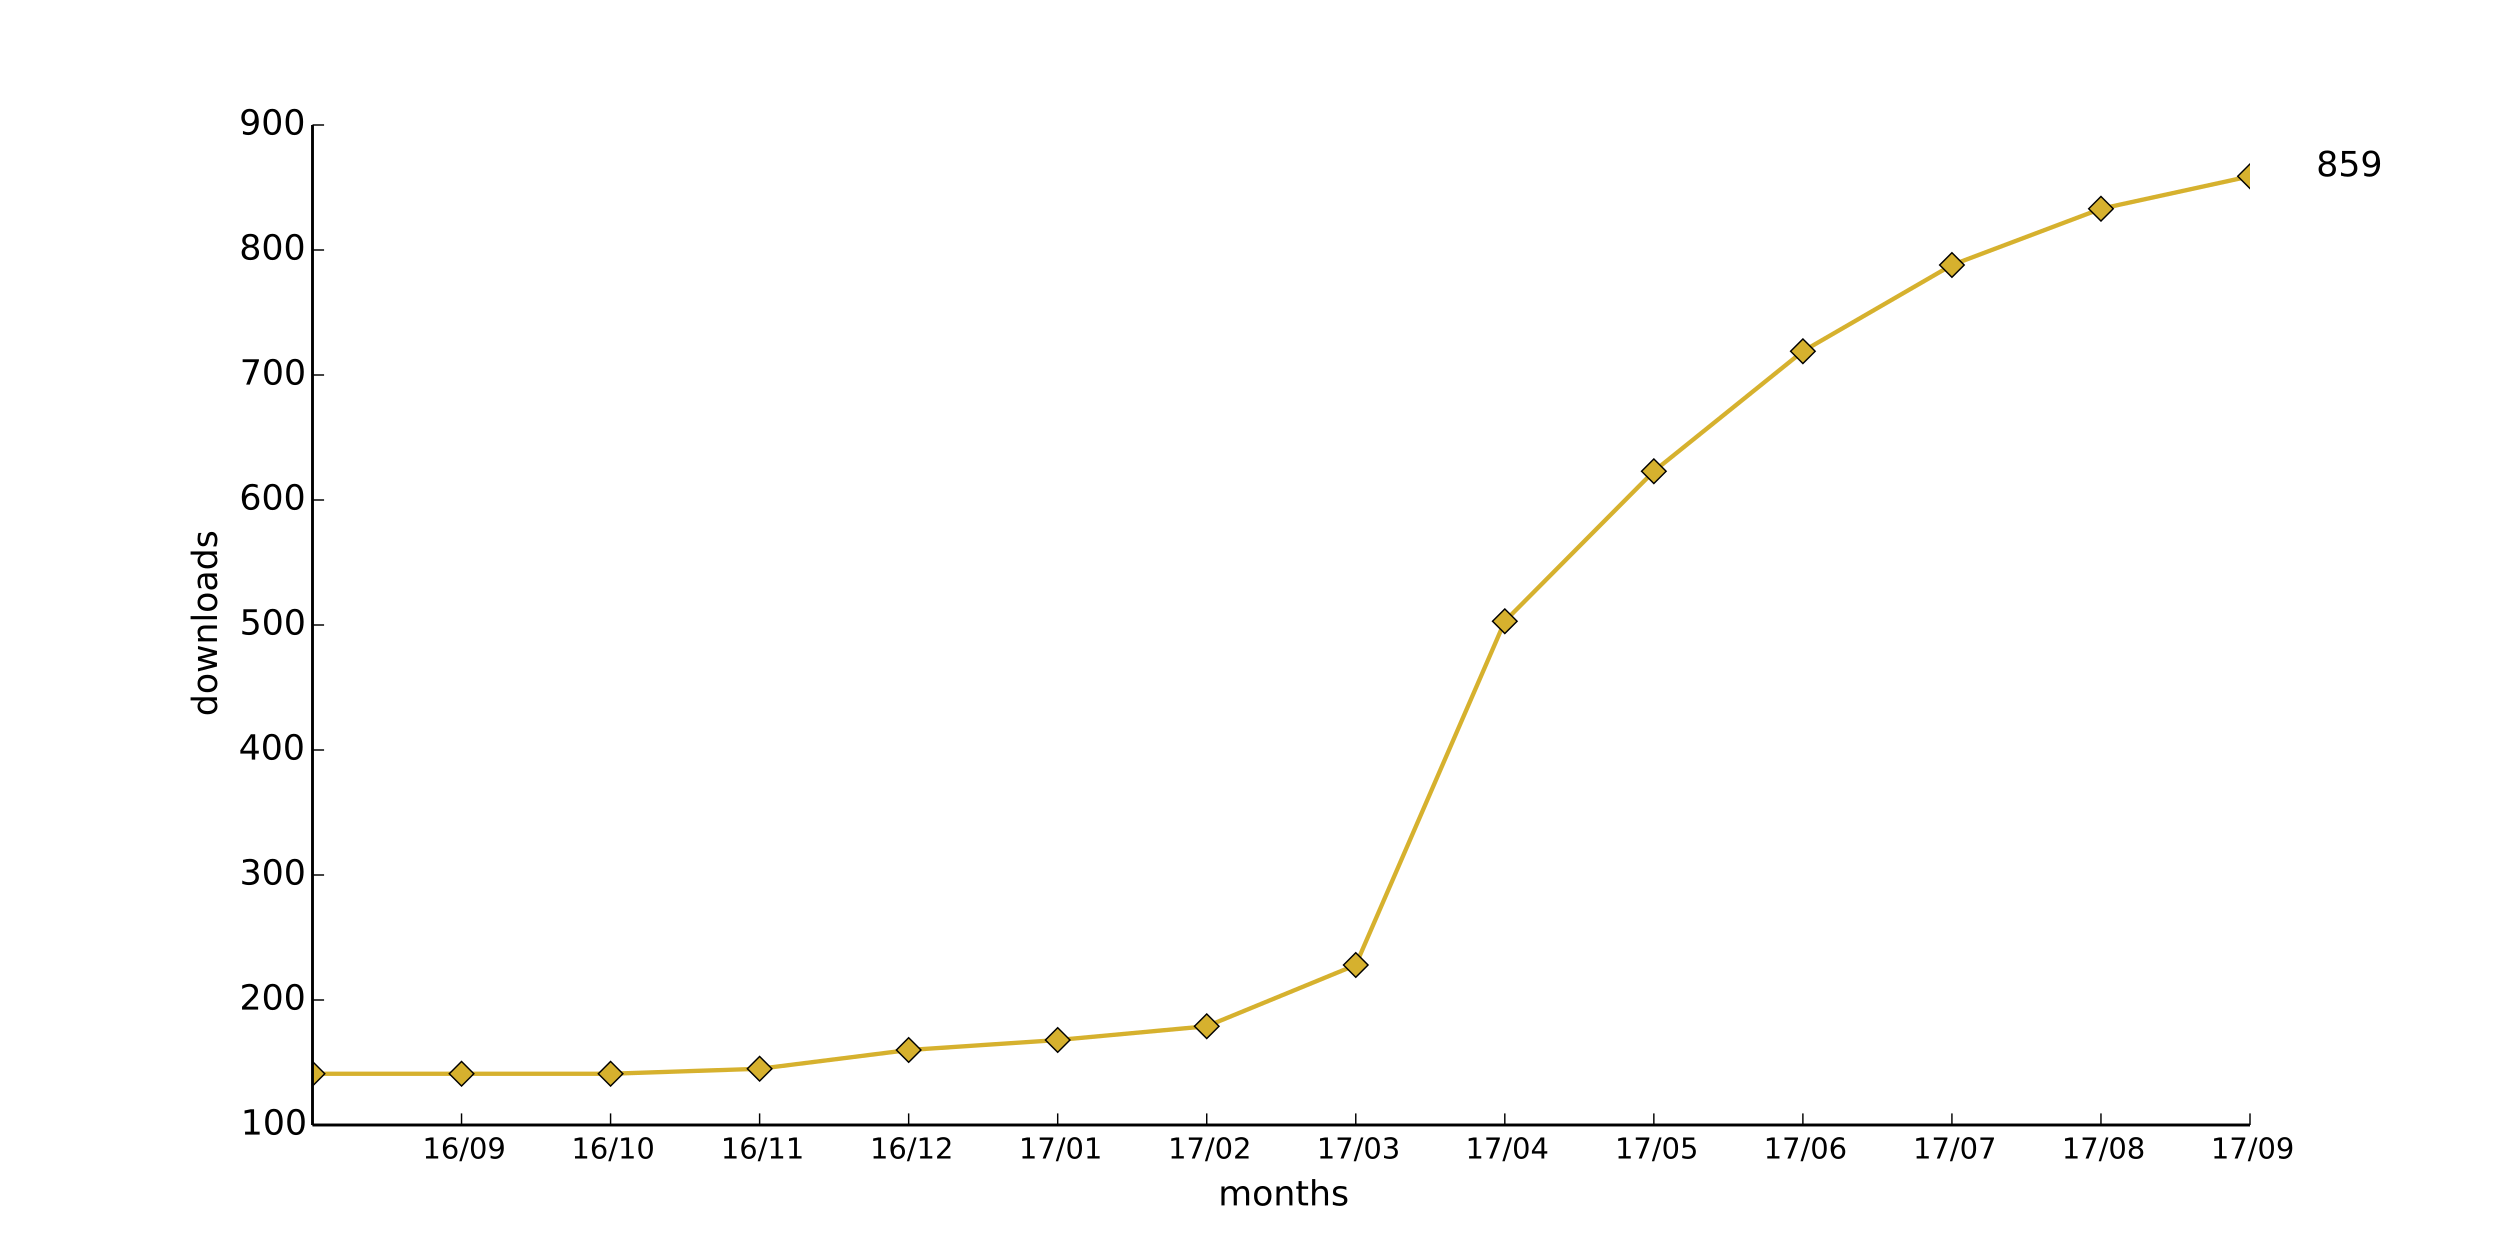
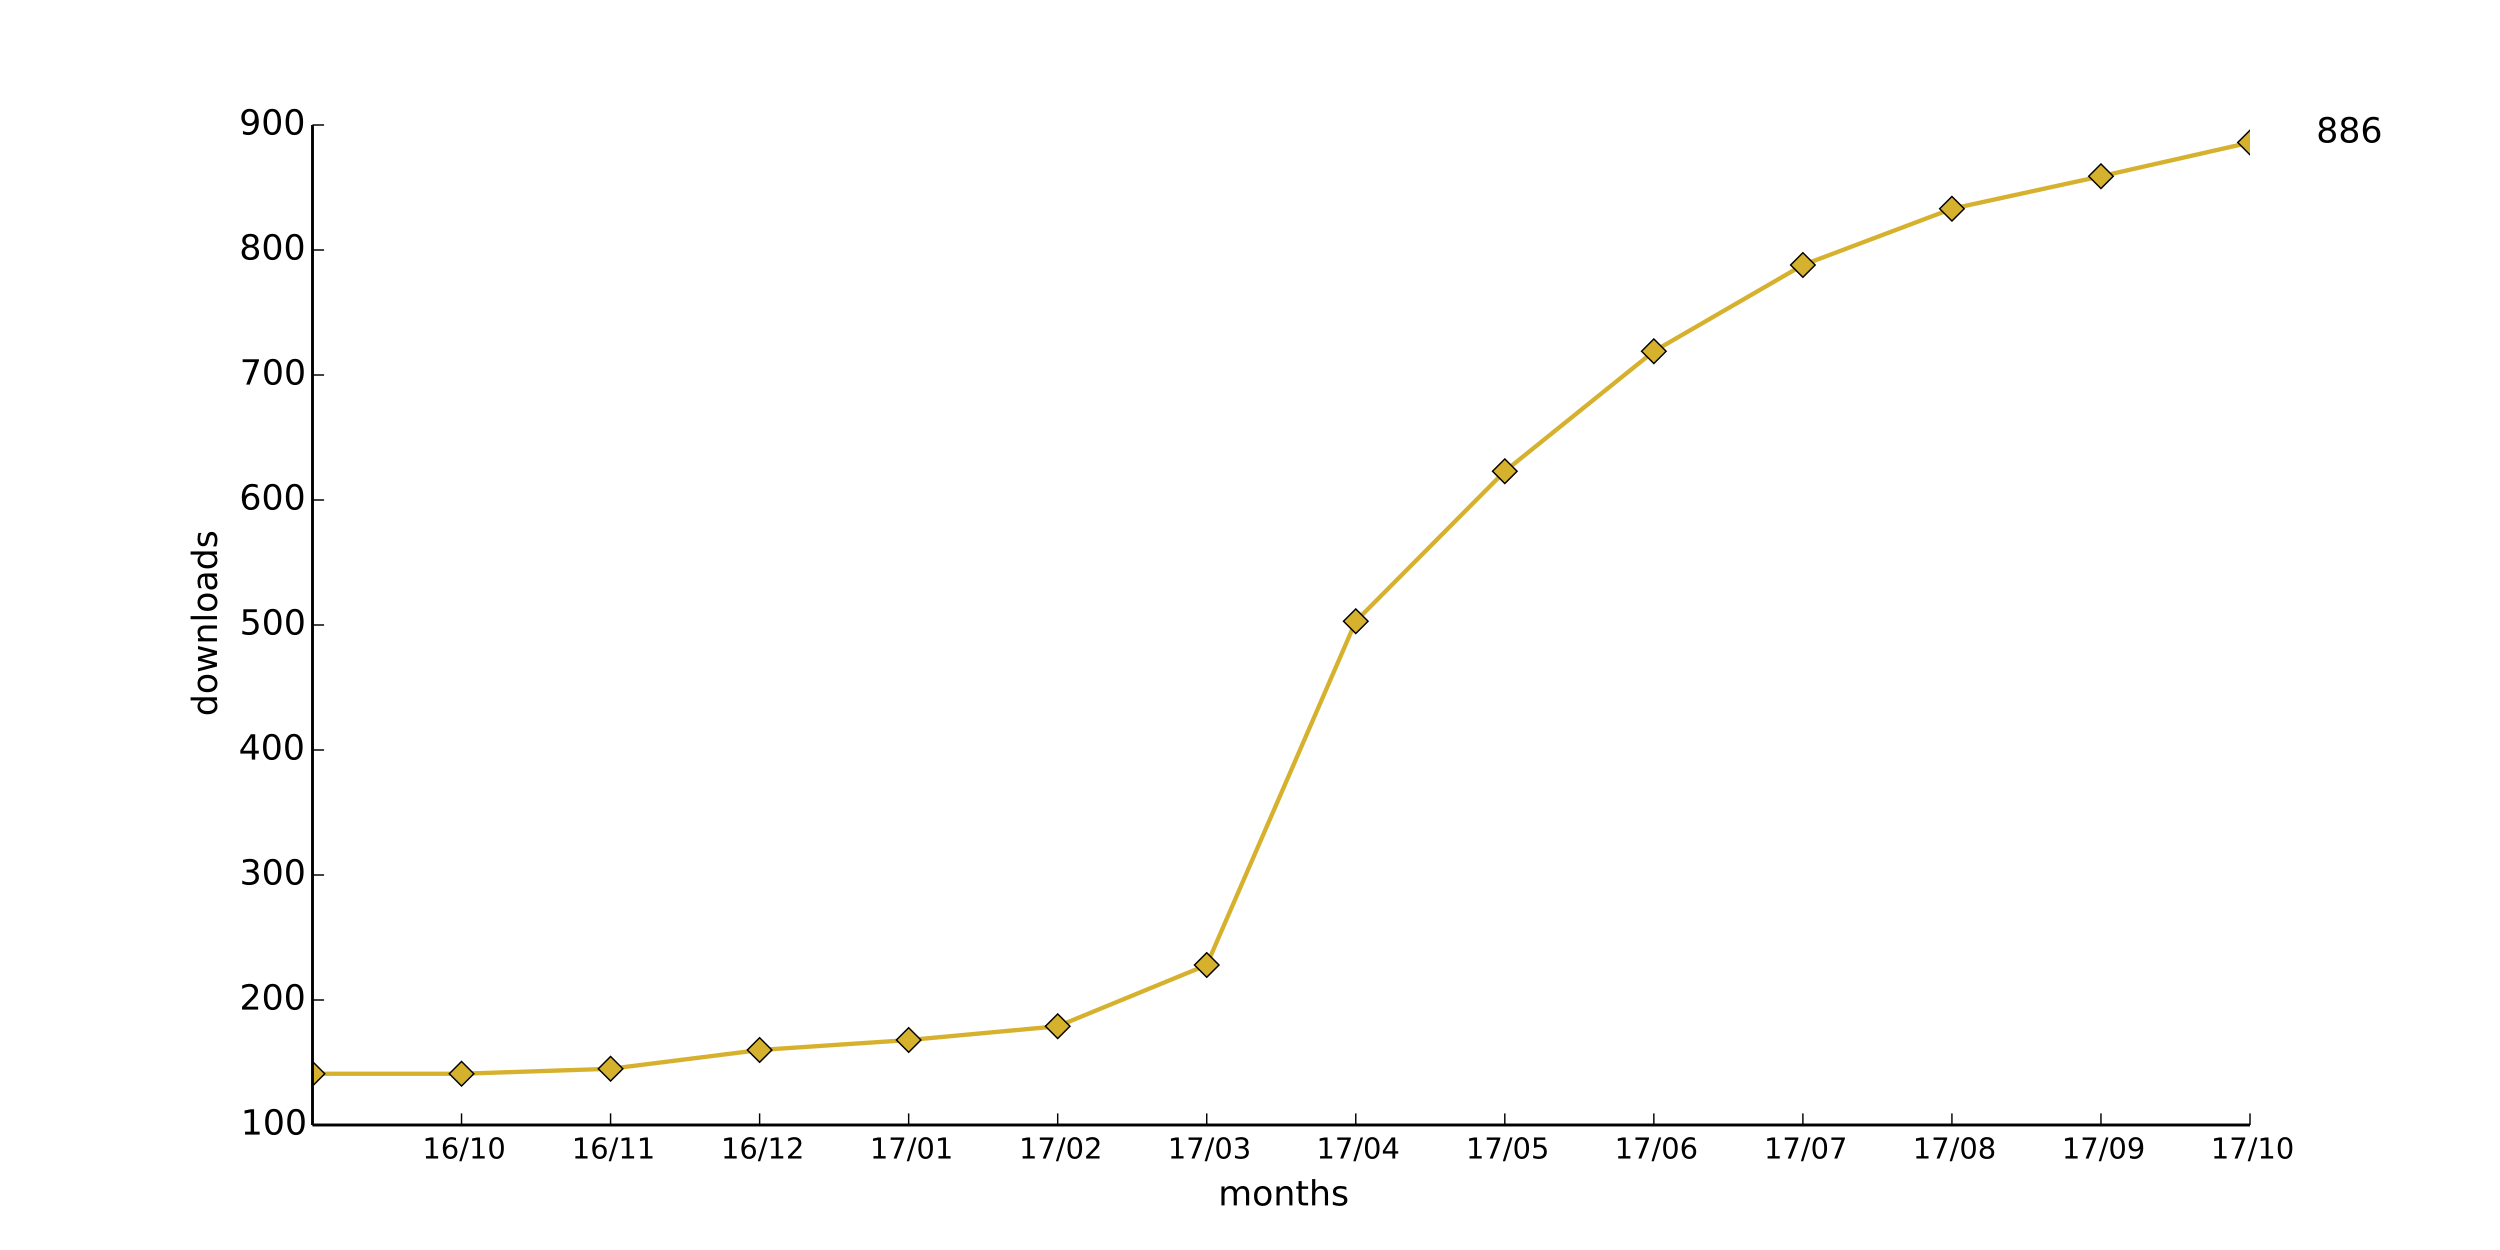
<svg xmlns="http://www.w3.org/2000/svg" xmlns:xlink="http://www.w3.org/1999/xlink" height="432pt" version="1.1" viewBox="0 0 864 432" width="864pt">
  <defs>
    <style type="text/css">
*{stroke-linecap:butt;stroke-linejoin:round;}
  </style>
  </defs>
  <g id="figure_1">
    <g id="patch_1">
      <path d=" M0 432 L864 432 L864 0 L0 0 z " style="fill:#ffffff;" />
    </g>
    <g id="axes_1">
      <g id="patch_2">
        <path d=" M108 388.8 L777.6 388.8 L777.6 43.2 L108 43.2 z " style="fill:#ffffff;" />
      </g>
      <g id="line2d_1">
-         <path clip-path="url(#pad36b945f0)" d=" M108 371.088 L159.508 371.088 L211.015 371.088 L262.523 369.36 L314.031 362.88 L365.538 359.424 L417.046 354.672 L468.554 333.504 L520.062 214.704 L571.569 162.864 L623.077 121.392 L674.585 91.584 L726.092 72.144 L777.6 60.912" style="fill:none;stroke:#d6b12e;stroke-linecap:square;stroke-width:1.5;" />
+         <path clip-path="url(#pad36b945f0)" d=" M108 371.088 L159.508 371.088 L211.015 369.36 L262.523 362.88 L314.031 359.424 L365.538 354.672 L417.046 333.504 L468.554 214.704 L520.062 162.864 L571.569 121.392 L623.077 91.584 L674.585 72.144 L726.092 60.912 L777.6 49.248" style="fill:none;stroke:#d6b12e;stroke-linecap:square;stroke-width:1.5;" />
      </g>
      <g id="line2d_2">
        <defs>
          <path d=" M-3.33067e-16 4.243 L4.243 0 L5.55112e-16 -4.243 L-4.243 -8.88178e-16 z " id="mc7d18c611a" style="stroke:#000000;stroke-linejoin:miter;stroke-width:0.5;" />
        </defs>
        <g clip-path="url(#pad36b945f0)">
          <use style="fill:#d6b12e;stroke:#000000;stroke-linejoin:miter;stroke-width:0.5;" x="108.0" xlink:href="#mc7d18c611a" y="371.088" />
          <use style="fill:#d6b12e;stroke:#000000;stroke-linejoin:miter;stroke-width:0.5;" x="159.508" xlink:href="#mc7d18c611a" y="371.088" />
-           <use style="fill:#d6b12e;stroke:#000000;stroke-linejoin:miter;stroke-width:0.5;" x="211.015" xlink:href="#mc7d18c611a" y="371.088" />
-           <use style="fill:#d6b12e;stroke:#000000;stroke-linejoin:miter;stroke-width:0.5;" x="262.523" xlink:href="#mc7d18c611a" y="369.36" />
-           <use style="fill:#d6b12e;stroke:#000000;stroke-linejoin:miter;stroke-width:0.5;" x="314.031" xlink:href="#mc7d18c611a" y="362.88" />
-           <use style="fill:#d6b12e;stroke:#000000;stroke-linejoin:miter;stroke-width:0.5;" x="365.538" xlink:href="#mc7d18c611a" y="359.424" />
-           <use style="fill:#d6b12e;stroke:#000000;stroke-linejoin:miter;stroke-width:0.5;" x="417.046" xlink:href="#mc7d18c611a" y="354.672" />
-           <use style="fill:#d6b12e;stroke:#000000;stroke-linejoin:miter;stroke-width:0.5;" x="468.554" xlink:href="#mc7d18c611a" y="333.504" />
-           <use style="fill:#d6b12e;stroke:#000000;stroke-linejoin:miter;stroke-width:0.5;" x="520.062" xlink:href="#mc7d18c611a" y="214.704" />
-           <use style="fill:#d6b12e;stroke:#000000;stroke-linejoin:miter;stroke-width:0.5;" x="571.569" xlink:href="#mc7d18c611a" y="162.864" />
-           <use style="fill:#d6b12e;stroke:#000000;stroke-linejoin:miter;stroke-width:0.5;" x="623.077" xlink:href="#mc7d18c611a" y="121.392" />
-           <use style="fill:#d6b12e;stroke:#000000;stroke-linejoin:miter;stroke-width:0.5;" x="674.585" xlink:href="#mc7d18c611a" y="91.584" />
-           <use style="fill:#d6b12e;stroke:#000000;stroke-linejoin:miter;stroke-width:0.5;" x="726.092" xlink:href="#mc7d18c611a" y="72.144" />
-           <use style="fill:#d6b12e;stroke:#000000;stroke-linejoin:miter;stroke-width:0.5;" x="777.6" xlink:href="#mc7d18c611a" y="60.912" />
+           <use style="fill:#d6b12e;stroke:#000000;stroke-linejoin:miter;stroke-width:0.5;" x="211.015" xlink:href="#mc7d18c611a" y="369.36" />
+           <use style="fill:#d6b12e;stroke:#000000;stroke-linejoin:miter;stroke-width:0.5;" x="262.523" xlink:href="#mc7d18c611a" y="362.88" />
+           <use style="fill:#d6b12e;stroke:#000000;stroke-linejoin:miter;stroke-width:0.5;" x="314.031" xlink:href="#mc7d18c611a" y="359.424" />
+           <use style="fill:#d6b12e;stroke:#000000;stroke-linejoin:miter;stroke-width:0.5;" x="365.538" xlink:href="#mc7d18c611a" y="354.672" />
+           <use style="fill:#d6b12e;stroke:#000000;stroke-linejoin:miter;stroke-width:0.5;" x="417.046" xlink:href="#mc7d18c611a" y="333.504" />
+           <use style="fill:#d6b12e;stroke:#000000;stroke-linejoin:miter;stroke-width:0.5;" x="468.554" xlink:href="#mc7d18c611a" y="214.704" />
+           <use style="fill:#d6b12e;stroke:#000000;stroke-linejoin:miter;stroke-width:0.5;" x="520.062" xlink:href="#mc7d18c611a" y="162.864" />
+           <use style="fill:#d6b12e;stroke:#000000;stroke-linejoin:miter;stroke-width:0.5;" x="571.569" xlink:href="#mc7d18c611a" y="121.392" />
+           <use style="fill:#d6b12e;stroke:#000000;stroke-linejoin:miter;stroke-width:0.5;" x="623.077" xlink:href="#mc7d18c611a" y="91.584" />
+           <use style="fill:#d6b12e;stroke:#000000;stroke-linejoin:miter;stroke-width:0.5;" x="674.585" xlink:href="#mc7d18c611a" y="72.144" />
+           <use style="fill:#d6b12e;stroke:#000000;stroke-linejoin:miter;stroke-width:0.5;" x="726.092" xlink:href="#mc7d18c611a" y="60.912" />
+           <use style="fill:#d6b12e;stroke:#000000;stroke-linejoin:miter;stroke-width:0.5;" x="777.6" xlink:href="#mc7d18c611a" y="49.248" />
        </g>
      </g>
      <g id="matplotlib.axis_1">
        <g id="xtick_1">
          <g id="line2d_3">
            <defs>
              <path d=" M0 0 L0 -4" id="m93b0483c22" style="stroke:#000000;stroke-width:0.5;" />
            </defs>
            <g>
              <use style="stroke:#000000;stroke-width:0.5;" x="159.508" xlink:href="#m93b0483c22" y="388.8" />
            </g>
          </g>
          <g id="text_1">
            <defs>
              <path d=" M12.406 8.297 L28.516 8.297 L28.516 63.922 L10.984 60.406 L10.984 69.391 L28.422 72.906 L38.281 72.906 L38.281 8.297 L54.391 8.297 L54.391 0 L12.406 0 z " id="DejaVuSans-31" />
              <path d=" M31.781 66.406 Q24.172 66.406 20.328 58.906 Q16.5 51.422 16.5 36.375 Q16.5 21.391 20.328 13.891 Q24.172 6.391 31.781 6.391 Q39.453 6.391 43.281 13.891 Q47.125 21.391 47.125 36.375 Q47.125 51.422 43.281 58.906 Q39.453 66.406 31.781 66.406 M31.781 74.219 Q44.047 74.219 50.516 64.516 Q56.984 54.828 56.984 36.375 Q56.984 17.969 50.516 8.266 Q44.047 -1.422 31.781 -1.422 Q19.531 -1.422 13.062 8.266 Q6.594 17.969 6.594 36.375 Q6.594 54.828 13.062 64.516 Q19.531 74.219 31.781 74.219" id="DejaVuSans-30" />
-               <path d=" M10.984 1.516 L10.984 10.5 Q14.703 8.734 18.5 7.812 Q22.312 6.891 25.984 6.891 Q35.75 6.891 40.891 13.453 Q46.047 20.016 46.781 33.406 Q43.953 29.203 39.594 26.953 Q35.25 24.703 29.984 24.703 Q19.047 24.703 12.672 31.312 Q6.297 37.938 6.297 49.422 Q6.297 60.641 12.938 67.422 Q19.578 74.219 30.609 74.219 Q43.266 74.219 49.922 64.516 Q56.594 54.828 56.594 36.375 Q56.594 19.141 48.406 8.859 Q40.234 -1.422 26.422 -1.422 Q22.703 -1.422 18.891 -0.688 Q15.094 0.047 10.984 1.516 M30.609 32.422 Q37.25 32.422 41.125 36.953 Q45.016 41.5 45.016 49.422 Q45.016 57.281 41.125 61.844 Q37.25 66.406 30.609 66.406 Q23.969 66.406 20.094 61.844 Q16.219 57.281 16.219 49.422 Q16.219 41.5 20.094 36.953 Q23.969 32.422 30.609 32.422" id="DejaVuSans-39" />
              <path d=" M25.391 72.906 L33.688 72.906 L8.297 -9.281 L0 -9.281 z " id="DejaVuSans-2f" />
              <path d=" M33.016 40.375 Q26.375 40.375 22.484 35.828 Q18.609 31.297 18.609 23.391 Q18.609 15.531 22.484 10.953 Q26.375 6.391 33.016 6.391 Q39.656 6.391 43.531 10.953 Q47.406 15.531 47.406 23.391 Q47.406 31.297 43.531 35.828 Q39.656 40.375 33.016 40.375 M52.594 71.297 L52.594 62.312 Q48.875 64.062 45.094 64.984 Q41.312 65.922 37.594 65.922 Q27.828 65.922 22.672 59.328 Q17.531 52.734 16.797 39.406 Q19.672 43.656 24.016 45.922 Q28.375 48.188 33.594 48.188 Q44.578 48.188 50.953 41.516 Q57.328 34.859 57.328 23.391 Q57.328 12.156 50.688 5.359 Q44.047 -1.422 33.016 -1.422 Q20.359 -1.422 13.672 8.266 Q6.984 17.969 6.984 36.375 Q6.984 53.656 15.188 63.938 Q23.391 74.219 37.203 74.219 Q40.922 74.219 44.703 73.484 Q48.484 72.75 52.594 71.297" id="DejaVuSans-36" />
            </defs>
-             <g transform="translate(145.9991 400.3984)scale(0.1 -0.1)">
+             <g transform="translate(145.9796 400.3984)scale(0.1 -0.1)">
              <use xlink:href="#DejaVuSans-31" />
              <use x="63.623" xlink:href="#DejaVuSans-36" />
              <use x="127.246" xlink:href="#DejaVuSans-2f" />
-               <use x="160.938" xlink:href="#DejaVuSans-30" />
-               <use x="224.561" xlink:href="#DejaVuSans-39" />
+               <use x="160.938" xlink:href="#DejaVuSans-31" />
+               <use x="224.561" xlink:href="#DejaVuSans-30" />
            </g>
          </g>
        </g>
        <g id="xtick_2">
          <g id="line2d_4">
            <g>
              <use style="stroke:#000000;stroke-width:0.5;" x="211.015" xlink:href="#m93b0483c22" y="388.8" />
            </g>
          </g>
          <g id="text_2">
-             <g transform="translate(197.4873 400.3984)scale(0.1 -0.1)">
+             <g transform="translate(197.6169 400.3984)scale(0.1 -0.1)">
              <use xlink:href="#DejaVuSans-31" />
              <use x="63.623" xlink:href="#DejaVuSans-36" />
+               <use x="127.246" xlink:href="#DejaVuSans-2f" />
+               <use x="160.938" xlink:href="#DejaVuSans-31" />
+               <use x="224.561" xlink:href="#DejaVuSans-31" />
+             </g>
+           </g>
+         </g>
+         <g id="xtick_3">
+           <g id="line2d_5">
+             <g>
+               <use style="stroke:#000000;stroke-width:0.5;" x="262.523" xlink:href="#m93b0483c22" y="388.8" />
+             </g>
+           </g>
+           <g id="text_3">
+             <defs>
+               <path d=" M19.188 8.297 L53.609 8.297 L53.609 0 L7.328 0 L7.328 8.297 Q12.938 14.109 22.625 23.891 Q32.328 33.688 34.812 36.531 Q39.547 41.844 41.422 45.531 Q43.312 49.219 43.312 52.781 Q43.312 58.594 39.234 62.25 Q35.156 65.922 28.609 65.922 Q23.969 65.922 18.812 64.312 Q13.672 62.703 7.812 59.422 L7.812 69.391 Q13.766 71.781 18.938 73 Q24.125 74.219 28.422 74.219 Q39.75 74.219 46.484 68.547 Q53.219 62.891 53.219 53.422 Q53.219 48.922 51.531 44.891 Q49.859 40.875 45.406 35.406 Q44.188 33.984 37.641 27.219 Q31.109 20.453 19.188 8.297" id="DejaVuSans-32" />
+             </defs>
+             <g transform="translate(249.1637 400.3984)scale(0.1 -0.1)">
+               <use xlink:href="#DejaVuSans-31" />
+               <use x="63.623" xlink:href="#DejaVuSans-36" />
+               <use x="127.246" xlink:href="#DejaVuSans-2f" />
+               <use x="160.938" xlink:href="#DejaVuSans-31" />
+               <use x="224.561" xlink:href="#DejaVuSans-32" />
+             </g>
+           </g>
+         </g>
+         <g id="xtick_4">
+           <g id="line2d_6">
+             <g>
+               <use style="stroke:#000000;stroke-width:0.5;" x="314.031" xlink:href="#m93b0483c22" y="388.8" />
+             </g>
+           </g>
+           <g id="text_4">
+             <defs>
+               <path d=" M8.203 72.906 L55.078 72.906 L55.078 68.703 L28.609 0 L18.312 0 L43.219 64.594 L8.203 64.594 z " id="DejaVuSans-37" />
+             </defs>
+             <g transform="translate(300.6323 400.3984)scale(0.1 -0.1)">
+               <use xlink:href="#DejaVuSans-31" />
+               <use x="63.623" xlink:href="#DejaVuSans-37" />
+               <use x="127.246" xlink:href="#DejaVuSans-2f" />
+               <use x="160.938" xlink:href="#DejaVuSans-30" />
+               <use x="224.561" xlink:href="#DejaVuSans-31" />
+             </g>
+           </g>
+         </g>
+         <g id="xtick_5">
+           <g id="line2d_7">
+             <g>
+               <use style="stroke:#000000;stroke-width:0.5;" x="365.538" xlink:href="#m93b0483c22" y="388.8" />
+             </g>
+           </g>
+           <g id="text_5">
+             <g transform="translate(352.1791 400.3984)scale(0.1 -0.1)">
+               <use xlink:href="#DejaVuSans-31" />
+               <use x="63.623" xlink:href="#DejaVuSans-37" />
+               <use x="127.246" xlink:href="#DejaVuSans-2f" />
+               <use x="160.938" xlink:href="#DejaVuSans-30" />
+               <use x="224.561" xlink:href="#DejaVuSans-32" />
+             </g>
+           </g>
+         </g>
+         <g id="xtick_6">
+           <g id="line2d_8">
+             <g>
+               <use style="stroke:#000000;stroke-width:0.5;" x="417.046" xlink:href="#m93b0483c22" y="388.8" />
+             </g>
+           </g>
+           <g id="text_6">
+             <defs>
+               <path d=" M40.578 39.312 Q47.656 37.797 51.625 33 Q55.609 28.219 55.609 21.188 Q55.609 10.406 48.188 4.484 Q40.766 -1.422 27.094 -1.422 Q22.516 -1.422 17.656 -0.516 Q12.797 0.391 7.625 2.203 L7.625 11.719 Q11.719 9.328 16.594 8.109 Q21.484 6.891 26.812 6.891 Q36.078 6.891 40.938 10.547 Q45.797 14.203 45.797 21.188 Q45.797 27.641 41.281 31.266 Q36.766 34.906 28.719 34.906 L20.219 34.906 L20.219 43.016 L29.109 43.016 Q36.375 43.016 40.234 45.922 Q44.094 48.828 44.094 54.297 Q44.094 59.906 40.109 62.906 Q36.141 65.922 28.719 65.922 Q24.656 65.922 20.016 65.031 Q15.375 64.156 9.812 62.312 L9.812 71.094 Q15.438 72.656 20.344 73.438 Q25.25 74.219 29.594 74.219 Q40.828 74.219 47.359 69.109 Q53.906 64.016 53.906 55.328 Q53.906 49.266 50.438 45.094 Q46.969 40.922 40.578 39.312" id="DejaVuSans-33" />
+             </defs>
+             <g transform="translate(403.5868 400.3984)scale(0.1 -0.1)">
+               <use xlink:href="#DejaVuSans-31" />
+               <use x="63.623" xlink:href="#DejaVuSans-37" />
+               <use x="127.246" xlink:href="#DejaVuSans-2f" />
+               <use x="160.938" xlink:href="#DejaVuSans-30" />
+               <use x="224.561" xlink:href="#DejaVuSans-33" />
+             </g>
+           </g>
+         </g>
+         <g id="xtick_7">
+           <g id="line2d_9">
+             <g>
+               <use style="stroke:#000000;stroke-width:0.5;" x="468.554" xlink:href="#m93b0483c22" y="388.8" />
+             </g>
+           </g>
+           <g id="text_7">
+             <defs>
+               <path d=" M37.797 64.312 L12.891 25.391 L37.797 25.391 z  M35.203 72.906 L47.609 72.906 L47.609 25.391 L58.016 25.391 L58.016 17.188 L47.609 17.188 L47.609 0 L37.797 0 L37.797 17.188 L4.891 17.188 L4.891 26.703 z " id="DejaVuSans-34" />
+             </defs>
+             <g transform="translate(454.9742 400.3984)scale(0.1 -0.1)">
+               <use xlink:href="#DejaVuSans-31" />
+               <use x="63.623" xlink:href="#DejaVuSans-37" />
+               <use x="127.246" xlink:href="#DejaVuSans-2f" />
+               <use x="160.938" xlink:href="#DejaVuSans-30" />
+               <use x="224.561" xlink:href="#DejaVuSans-34" />
+             </g>
+           </g>
+         </g>
+         <g id="xtick_8">
+           <g id="line2d_10">
+             <g>
+               <use style="stroke:#000000;stroke-width:0.5;" x="520.062" xlink:href="#m93b0483c22" y="388.8" />
+             </g>
+           </g>
+           <g id="text_8">
+             <defs>
+               <path d=" M10.797 72.906 L49.516 72.906 L49.516 64.594 L19.828 64.594 L19.828 46.734 Q21.969 47.469 24.109 47.828 Q26.266 48.188 28.422 48.188 Q40.625 48.188 47.75 41.5 Q54.891 34.812 54.891 23.391 Q54.891 11.625 47.562 5.094 Q40.234 -1.422 26.906 -1.422 Q22.312 -1.422 17.547 -0.641 Q12.797 0.141 7.719 1.703 L7.719 11.625 Q12.109 9.234 16.797 8.062 Q21.484 6.891 26.703 6.891 Q35.156 6.891 40.078 11.328 Q45.016 15.766 45.016 23.391 Q45.016 31 40.078 35.438 Q35.156 39.891 26.703 39.891 Q22.75 39.891 18.812 39.016 Q14.891 38.141 10.797 36.281 z " id="DejaVuSans-35" />
+             </defs>
+             <g transform="translate(506.6381 400.3984)scale(0.1 -0.1)">
+               <use xlink:href="#DejaVuSans-31" />
+               <use x="63.623" xlink:href="#DejaVuSans-37" />
+               <use x="127.246" xlink:href="#DejaVuSans-2f" />
+               <use x="160.938" xlink:href="#DejaVuSans-30" />
+               <use x="224.561" xlink:href="#DejaVuSans-35" />
+             </g>
+           </g>
+         </g>
+         <g id="xtick_9">
+           <g id="line2d_11">
+             <g>
+               <use style="stroke:#000000;stroke-width:0.5;" x="571.569" xlink:href="#m93b0483c22" y="388.8" />
+             </g>
+           </g>
+           <g id="text_9">
+             <g transform="translate(558.0239 400.3984)scale(0.1 -0.1)">
+               <use xlink:href="#DejaVuSans-31" />
+               <use x="63.623" xlink:href="#DejaVuSans-37" />
+               <use x="127.246" xlink:href="#DejaVuSans-2f" />
+               <use x="160.938" xlink:href="#DejaVuSans-30" />
+               <use x="224.561" xlink:href="#DejaVuSans-36" />
+             </g>
+           </g>
+         </g>
+         <g id="xtick_10">
+           <g id="line2d_12">
+             <g>
+               <use style="stroke:#000000;stroke-width:0.5;" x="623.077" xlink:href="#m93b0483c22" y="388.8" />
+             </g>
+           </g>
+           <g id="text_10">
+             <g transform="translate(609.6441 400.3984)scale(0.1 -0.1)">
+               <use xlink:href="#DejaVuSans-31" />
+               <use x="63.623" xlink:href="#DejaVuSans-37" />
+               <use x="127.246" xlink:href="#DejaVuSans-2f" />
+               <use x="160.938" xlink:href="#DejaVuSans-30" />
+               <use x="224.561" xlink:href="#DejaVuSans-37" />
+             </g>
+           </g>
+         </g>
+         <g id="xtick_11">
+           <g id="line2d_13">
+             <g>
+               <use style="stroke:#000000;stroke-width:0.5;" x="674.585" xlink:href="#m93b0483c22" y="388.8" />
+             </g>
+           </g>
+           <g id="text_11">
+             <defs>
+               <path d=" M31.781 34.625 Q24.75 34.625 20.719 30.859 Q16.703 27.094 16.703 20.516 Q16.703 13.922 20.719 10.156 Q24.75 6.391 31.781 6.391 Q38.812 6.391 42.859 10.172 Q46.922 13.969 46.922 20.516 Q46.922 27.094 42.891 30.859 Q38.875 34.625 31.781 34.625 M21.922 38.812 Q15.578 40.375 12.031 44.719 Q8.5 49.078 8.5 55.328 Q8.5 64.062 14.719 69.141 Q20.953 74.219 31.781 74.219 Q42.672 74.219 48.875 69.141 Q55.078 64.062 55.078 55.328 Q55.078 49.078 51.531 44.719 Q48 40.375 41.703 38.812 Q48.828 37.156 52.797 32.312 Q56.781 27.484 56.781 20.516 Q56.781 9.906 50.312 4.234 Q43.844 -1.422 31.781 -1.422 Q19.734 -1.422 13.25 4.234 Q6.781 9.906 6.781 20.516 Q6.781 27.484 10.781 32.312 Q14.797 37.156 21.922 38.812 M18.312 54.391 Q18.312 48.734 21.844 45.562 Q25.391 42.391 31.781 42.391 Q38.141 42.391 41.719 45.562 Q45.312 48.734 45.312 54.391 Q45.312 60.062 41.719 63.234 Q38.141 66.406 31.781 66.406 Q25.391 66.406 21.844 63.234 Q18.312 60.062 18.312 54.391" id="DejaVuSans-38" />
+             </defs>
+             <g transform="translate(661.0666 400.3984)scale(0.1 -0.1)">
+               <use xlink:href="#DejaVuSans-31" />
+               <use x="63.623" xlink:href="#DejaVuSans-37" />
+               <use x="127.246" xlink:href="#DejaVuSans-2f" />
+               <use x="160.938" xlink:href="#DejaVuSans-30" />
+               <use x="224.561" xlink:href="#DejaVuSans-38" />
+             </g>
+           </g>
+         </g>
+         <g id="xtick_12">
+           <g id="line2d_14">
+             <g>
+               <use style="stroke:#000000;stroke-width:0.5;" x="726.092" xlink:href="#m93b0483c22" y="388.8" />
+             </g>
+           </g>
+           <g id="text_12">
+             <defs>
+               <path d=" M10.984 1.516 L10.984 10.5 Q14.703 8.734 18.5 7.812 Q22.312 6.891 25.984 6.891 Q35.75 6.891 40.891 13.453 Q46.047 20.016 46.781 33.406 Q43.953 29.203 39.594 26.953 Q35.25 24.703 29.984 24.703 Q19.047 24.703 12.672 31.312 Q6.297 37.938 6.297 49.422 Q6.297 60.641 12.938 67.422 Q19.578 74.219 30.609 74.219 Q43.266 74.219 49.922 64.516 Q56.594 54.828 56.594 36.375 Q56.594 19.141 48.406 8.859 Q40.234 -1.422 26.422 -1.422 Q22.703 -1.422 18.891 -0.688 Q15.094 0.047 10.984 1.516 M30.609 32.422 Q37.25 32.422 41.125 36.953 Q45.016 41.5 45.016 49.422 Q45.016 57.281 41.125 61.844 Q37.25 66.406 30.609 66.406 Q23.969 66.406 20.094 61.844 Q16.219 57.281 16.219 49.422 Q16.219 41.5 20.094 36.953 Q23.969 32.422 30.609 32.422" id="DejaVuSans-39" />
+             </defs>
+             <g transform="translate(712.5837 400.3984)scale(0.1 -0.1)">
+               <use xlink:href="#DejaVuSans-31" />
+               <use x="63.623" xlink:href="#DejaVuSans-37" />
+               <use x="127.246" xlink:href="#DejaVuSans-2f" />
+               <use x="160.938" xlink:href="#DejaVuSans-30" />
+               <use x="224.561" xlink:href="#DejaVuSans-39" />
+             </g>
+           </g>
+         </g>
+         <g id="xtick_13">
+           <g id="line2d_15">
+             <g>
+               <use style="stroke:#000000;stroke-width:0.5;" x="777.6" xlink:href="#m93b0483c22" y="388.8" />
+             </g>
+           </g>
+           <g id="text_13">
+             <g transform="translate(764.0719 400.3984)scale(0.1 -0.1)">
+               <use xlink:href="#DejaVuSans-31" />
+               <use x="63.623" xlink:href="#DejaVuSans-37" />
              <use x="127.246" xlink:href="#DejaVuSans-2f" />
              <use x="160.938" xlink:href="#DejaVuSans-31" />
              <use x="224.561" xlink:href="#DejaVuSans-30" />
-             </g>
-           </g>
-         </g>
-         <g id="xtick_3">
-           <g id="line2d_5">
-             <g>
-               <use style="stroke:#000000;stroke-width:0.5;" x="262.523" xlink:href="#m93b0483c22" y="388.8" />
-             </g>
-           </g>
-           <g id="text_3">
-             <g transform="translate(249.1246 400.3984)scale(0.1 -0.1)">
-               <use xlink:href="#DejaVuSans-31" />
-               <use x="63.623" xlink:href="#DejaVuSans-36" />
-               <use x="127.246" xlink:href="#DejaVuSans-2f" />
-               <use x="160.938" xlink:href="#DejaVuSans-31" />
-               <use x="224.561" xlink:href="#DejaVuSans-31" />
-             </g>
-           </g>
-         </g>
-         <g id="xtick_4">
-           <g id="line2d_6">
-             <g>
-               <use style="stroke:#000000;stroke-width:0.5;" x="314.031" xlink:href="#m93b0483c22" y="388.8" />
-             </g>
-           </g>
-           <g id="text_4">
-             <defs>
-               <path d=" M19.188 8.297 L53.609 8.297 L53.609 0 L7.328 0 L7.328 8.297 Q12.938 14.109 22.625 23.891 Q32.328 33.688 34.812 36.531 Q39.547 41.844 41.422 45.531 Q43.312 49.219 43.312 52.781 Q43.312 58.594 39.234 62.25 Q35.156 65.922 28.609 65.922 Q23.969 65.922 18.812 64.312 Q13.672 62.703 7.812 59.422 L7.812 69.391 Q13.766 71.781 18.938 73 Q24.125 74.219 28.422 74.219 Q39.75 74.219 46.484 68.547 Q53.219 62.891 53.219 53.422 Q53.219 48.922 51.531 44.891 Q49.859 40.875 45.406 35.406 Q44.188 33.984 37.641 27.219 Q31.109 20.453 19.188 8.297" id="DejaVuSans-32" />
-             </defs>
-             <g transform="translate(300.6714 400.3984)scale(0.1 -0.1)">
-               <use xlink:href="#DejaVuSans-31" />
-               <use x="63.623" xlink:href="#DejaVuSans-36" />
-               <use x="127.246" xlink:href="#DejaVuSans-2f" />
-               <use x="160.938" xlink:href="#DejaVuSans-31" />
-               <use x="224.561" xlink:href="#DejaVuSans-32" />
-             </g>
-           </g>
-         </g>
-         <g id="xtick_5">
-           <g id="line2d_7">
-             <g>
-               <use style="stroke:#000000;stroke-width:0.5;" x="365.538" xlink:href="#m93b0483c22" y="388.8" />
-             </g>
-           </g>
-           <g id="text_5">
-             <defs>
-               <path d=" M8.203 72.906 L55.078 72.906 L55.078 68.703 L28.609 0 L18.312 0 L43.219 64.594 L8.203 64.594 z " id="DejaVuSans-37" />
-             </defs>
-             <g transform="translate(352.14 400.3984)scale(0.1 -0.1)">
-               <use xlink:href="#DejaVuSans-31" />
-               <use x="63.623" xlink:href="#DejaVuSans-37" />
-               <use x="127.246" xlink:href="#DejaVuSans-2f" />
-               <use x="160.938" xlink:href="#DejaVuSans-30" />
-               <use x="224.561" xlink:href="#DejaVuSans-31" />
-             </g>
-           </g>
-         </g>
-         <g id="xtick_6">
-           <g id="line2d_8">
-             <g>
-               <use style="stroke:#000000;stroke-width:0.5;" x="417.046" xlink:href="#m93b0483c22" y="388.8" />
-             </g>
-           </g>
-           <g id="text_6">
-             <g transform="translate(403.6868 400.3984)scale(0.1 -0.1)">
-               <use xlink:href="#DejaVuSans-31" />
-               <use x="63.623" xlink:href="#DejaVuSans-37" />
-               <use x="127.246" xlink:href="#DejaVuSans-2f" />
-               <use x="160.938" xlink:href="#DejaVuSans-30" />
-               <use x="224.561" xlink:href="#DejaVuSans-32" />
-             </g>
-           </g>
-         </g>
-         <g id="xtick_7">
-           <g id="line2d_9">
-             <g>
-               <use style="stroke:#000000;stroke-width:0.5;" x="468.554" xlink:href="#m93b0483c22" y="388.8" />
-             </g>
-           </g>
-           <g id="text_7">
-             <defs>
-               <path d=" M40.578 39.312 Q47.656 37.797 51.625 33 Q55.609 28.219 55.609 21.188 Q55.609 10.406 48.188 4.484 Q40.766 -1.422 27.094 -1.422 Q22.516 -1.422 17.656 -0.516 Q12.797 0.391 7.625 2.203 L7.625 11.719 Q11.719 9.328 16.594 8.109 Q21.484 6.891 26.812 6.891 Q36.078 6.891 40.938 10.547 Q45.797 14.203 45.797 21.188 Q45.797 27.641 41.281 31.266 Q36.766 34.906 28.719 34.906 L20.219 34.906 L20.219 43.016 L29.109 43.016 Q36.375 43.016 40.234 45.922 Q44.094 48.828 44.094 54.297 Q44.094 59.906 40.109 62.906 Q36.141 65.922 28.719 65.922 Q24.656 65.922 20.016 65.031 Q15.375 64.156 9.812 62.312 L9.812 71.094 Q15.438 72.656 20.344 73.438 Q25.25 74.219 29.594 74.219 Q40.828 74.219 47.359 69.109 Q53.906 64.016 53.906 55.328 Q53.906 49.266 50.438 45.094 Q46.969 40.922 40.578 39.312" id="DejaVuSans-33" />
-             </defs>
-             <g transform="translate(455.0945 400.3984)scale(0.1 -0.1)">
-               <use xlink:href="#DejaVuSans-31" />
-               <use x="63.623" xlink:href="#DejaVuSans-37" />
-               <use x="127.246" xlink:href="#DejaVuSans-2f" />
-               <use x="160.938" xlink:href="#DejaVuSans-30" />
-               <use x="224.561" xlink:href="#DejaVuSans-33" />
-             </g>
-           </g>
-         </g>
-         <g id="xtick_8">
-           <g id="line2d_10">
-             <g>
-               <use style="stroke:#000000;stroke-width:0.5;" x="520.062" xlink:href="#m93b0483c22" y="388.8" />
-             </g>
-           </g>
-           <g id="text_8">
-             <defs>
-               <path d=" M37.797 64.312 L12.891 25.391 L37.797 25.391 z  M35.203 72.906 L47.609 72.906 L47.609 25.391 L58.016 25.391 L58.016 17.188 L47.609 17.188 L47.609 0 L37.797 0 L37.797 17.188 L4.891 17.188 L4.891 26.703 z " id="DejaVuSans-34" />
-             </defs>
-             <g transform="translate(506.4819 400.3984)scale(0.1 -0.1)">
-               <use xlink:href="#DejaVuSans-31" />
-               <use x="63.623" xlink:href="#DejaVuSans-37" />
-               <use x="127.246" xlink:href="#DejaVuSans-2f" />
-               <use x="160.938" xlink:href="#DejaVuSans-30" />
-               <use x="224.561" xlink:href="#DejaVuSans-34" />
-             </g>
-           </g>
-         </g>
-         <g id="xtick_9">
-           <g id="line2d_11">
-             <g>
-               <use style="stroke:#000000;stroke-width:0.5;" x="571.569" xlink:href="#m93b0483c22" y="388.8" />
-             </g>
-           </g>
-           <g id="text_9">
-             <defs>
-               <path d=" M10.797 72.906 L49.516 72.906 L49.516 64.594 L19.828 64.594 L19.828 46.734 Q21.969 47.469 24.109 47.828 Q26.266 48.188 28.422 48.188 Q40.625 48.188 47.75 41.5 Q54.891 34.812 54.891 23.391 Q54.891 11.625 47.562 5.094 Q40.234 -1.422 26.906 -1.422 Q22.312 -1.422 17.547 -0.641 Q12.797 0.141 7.719 1.703 L7.719 11.625 Q12.109 9.234 16.797 8.062 Q21.484 6.891 26.703 6.891 Q35.156 6.891 40.078 11.328 Q45.016 15.766 45.016 23.391 Q45.016 31 40.078 35.438 Q35.156 39.891 26.703 39.891 Q22.75 39.891 18.812 39.016 Q14.891 38.141 10.797 36.281 z " id="DejaVuSans-35" />
-             </defs>
-             <g transform="translate(558.1458 400.3984)scale(0.1 -0.1)">
-               <use xlink:href="#DejaVuSans-31" />
-               <use x="63.623" xlink:href="#DejaVuSans-37" />
-               <use x="127.246" xlink:href="#DejaVuSans-2f" />
-               <use x="160.938" xlink:href="#DejaVuSans-30" />
-               <use x="224.561" xlink:href="#DejaVuSans-35" />
-             </g>
-           </g>
-         </g>
-         <g id="xtick_10">
-           <g id="line2d_12">
-             <g>
-               <use style="stroke:#000000;stroke-width:0.5;" x="623.077" xlink:href="#m93b0483c22" y="388.8" />
-             </g>
-           </g>
-           <g id="text_10">
-             <g transform="translate(609.5316 400.3984)scale(0.1 -0.1)">
-               <use xlink:href="#DejaVuSans-31" />
-               <use x="63.623" xlink:href="#DejaVuSans-37" />
-               <use x="127.246" xlink:href="#DejaVuSans-2f" />
-               <use x="160.938" xlink:href="#DejaVuSans-30" />
-               <use x="224.561" xlink:href="#DejaVuSans-36" />
-             </g>
-           </g>
-         </g>
-         <g id="xtick_11">
-           <g id="line2d_13">
-             <g>
-               <use style="stroke:#000000;stroke-width:0.5;" x="674.585" xlink:href="#m93b0483c22" y="388.8" />
-             </g>
-           </g>
-           <g id="text_11">
-             <g transform="translate(661.1518 400.3984)scale(0.1 -0.1)">
-               <use xlink:href="#DejaVuSans-31" />
-               <use x="63.623" xlink:href="#DejaVuSans-37" />
-               <use x="127.246" xlink:href="#DejaVuSans-2f" />
-               <use x="160.938" xlink:href="#DejaVuSans-30" />
-               <use x="224.561" xlink:href="#DejaVuSans-37" />
-             </g>
-           </g>
-         </g>
-         <g id="xtick_12">
-           <g id="line2d_14">
-             <g>
-               <use style="stroke:#000000;stroke-width:0.5;" x="726.092" xlink:href="#m93b0483c22" y="388.8" />
-             </g>
-           </g>
-           <g id="text_12">
-             <defs>
-               <path d=" M31.781 34.625 Q24.75 34.625 20.719 30.859 Q16.703 27.094 16.703 20.516 Q16.703 13.922 20.719 10.156 Q24.75 6.391 31.781 6.391 Q38.812 6.391 42.859 10.172 Q46.922 13.969 46.922 20.516 Q46.922 27.094 42.891 30.859 Q38.875 34.625 31.781 34.625 M21.922 38.812 Q15.578 40.375 12.031 44.719 Q8.5 49.078 8.5 55.328 Q8.5 64.062 14.719 69.141 Q20.953 74.219 31.781 74.219 Q42.672 74.219 48.875 69.141 Q55.078 64.062 55.078 55.328 Q55.078 49.078 51.531 44.719 Q48 40.375 41.703 38.812 Q48.828 37.156 52.797 32.312 Q56.781 27.484 56.781 20.516 Q56.781 9.906 50.312 4.234 Q43.844 -1.422 31.781 -1.422 Q19.734 -1.422 13.25 4.234 Q6.781 9.906 6.781 20.516 Q6.781 27.484 10.781 32.312 Q14.797 37.156 21.922 38.812 M18.312 54.391 Q18.312 48.734 21.844 45.562 Q25.391 42.391 31.781 42.391 Q38.141 42.391 41.719 45.562 Q45.312 48.734 45.312 54.391 Q45.312 60.062 41.719 63.234 Q38.141 66.406 31.781 66.406 Q25.391 66.406 21.844 63.234 Q18.312 60.062 18.312 54.391" id="DejaVuSans-38" />
-             </defs>
-             <g transform="translate(712.5743 400.3984)scale(0.1 -0.1)">
-               <use xlink:href="#DejaVuSans-31" />
-               <use x="63.623" xlink:href="#DejaVuSans-37" />
-               <use x="127.246" xlink:href="#DejaVuSans-2f" />
-               <use x="160.938" xlink:href="#DejaVuSans-30" />
-               <use x="224.561" xlink:href="#DejaVuSans-38" />
-             </g>
-           </g>
-         </g>
-         <g id="xtick_13">
-           <g id="line2d_15">
-             <g>
-               <use style="stroke:#000000;stroke-width:0.5;" x="777.6" xlink:href="#m93b0483c22" y="388.8" />
-             </g>
-           </g>
-           <g id="text_13">
-             <g transform="translate(764.0914 400.3984)scale(0.1 -0.1)">
-               <use xlink:href="#DejaVuSans-31" />
-               <use x="63.623" xlink:href="#DejaVuSans-37" />
-               <use x="127.246" xlink:href="#DejaVuSans-2f" />
-               <use x="160.938" xlink:href="#DejaVuSans-30" />
-               <use x="224.561" xlink:href="#DejaVuSans-39" />
            </g>
          </g>
        </g>
        <g id="text_14">
          <defs>
            <path d=" M30.609 48.391 Q23.391 48.391 19.188 42.75 Q14.984 37.109 14.984 27.297 Q14.984 17.484 19.156 11.844 Q23.344 6.203 30.609 6.203 Q37.797 6.203 41.984 11.859 Q46.188 17.531 46.188 27.297 Q46.188 37.016 41.984 42.703 Q37.797 48.391 30.609 48.391 M30.609 56 Q42.328 56 49.016 48.375 Q55.719 40.766 55.719 27.297 Q55.719 13.875 49.016 6.219 Q42.328 -1.422 30.609 -1.422 Q18.844 -1.422 12.172 6.219 Q5.516 13.875 5.516 27.297 Q5.516 40.766 12.172 48.375 Q18.844 56 30.609 56" id="DejaVuSans-6f" />
            <path d=" M52 44.188 Q55.375 50.25 60.062 53.125 Q64.75 56 71.094 56 Q79.641 56 84.281 50.016 Q88.922 44.047 88.922 33.016 L88.922 0 L79.891 0 L79.891 32.719 Q79.891 40.578 77.094 44.375 Q74.312 48.188 68.609 48.188 Q61.625 48.188 57.562 43.547 Q53.516 38.922 53.516 30.906 L53.516 0 L44.484 0 L44.484 32.719 Q44.484 40.625 41.703 44.406 Q38.922 48.188 33.109 48.188 Q26.219 48.188 22.156 43.531 Q18.109 38.875 18.109 30.906 L18.109 0 L9.078 0 L9.078 54.688 L18.109 54.688 L18.109 46.188 Q21.188 51.219 25.484 53.609 Q29.781 56 35.688 56 Q41.656 56 45.828 52.969 Q50 49.953 52 44.188" id="DejaVuSans-6d" />
            <path d=" M54.891 33.016 L54.891 0 L45.906 0 L45.906 32.719 Q45.906 40.484 42.875 44.328 Q39.844 48.188 33.797 48.188 Q26.516 48.188 22.312 43.547 Q18.109 38.922 18.109 30.906 L18.109 0 L9.078 0 L9.078 54.688 L18.109 54.688 L18.109 46.188 Q21.344 51.125 25.703 53.562 Q30.078 56 35.797 56 Q45.219 56 50.047 50.172 Q54.891 44.344 54.891 33.016" id="DejaVuSans-6e" />
            <path d=" M54.891 33.016 L54.891 0 L45.906 0 L45.906 32.719 Q45.906 40.484 42.875 44.328 Q39.844 48.188 33.797 48.188 Q26.516 48.188 22.312 43.547 Q18.109 38.922 18.109 30.906 L18.109 0 L9.078 0 L9.078 75.984 L18.109 75.984 L18.109 46.188 Q21.344 51.125 25.703 53.562 Q30.078 56 35.797 56 Q45.219 56 50.047 50.172 Q54.891 44.344 54.891 33.016" id="DejaVuSans-68" />
            <path d=" M18.312 70.219 L18.312 54.688 L36.812 54.688 L36.812 47.703 L18.312 47.703 L18.312 18.016 Q18.312 11.328 20.141 9.422 Q21.969 7.516 27.594 7.516 L36.812 7.516 L36.812 0 L27.594 0 Q17.188 0 13.234 3.875 Q9.281 7.766 9.281 18.016 L9.281 47.703 L2.688 47.703 L2.688 54.688 L9.281 54.688 L9.281 70.219 z " id="DejaVuSans-74" />
            <path d=" M44.281 53.078 L44.281 44.578 Q40.484 46.531 36.375 47.5 Q32.281 48.484 27.875 48.484 Q21.188 48.484 17.844 46.438 Q14.5 44.391 14.5 40.281 Q14.5 37.156 16.891 35.375 Q19.281 33.594 26.516 31.984 L29.594 31.297 Q39.156 29.25 43.188 25.516 Q47.219 21.781 47.219 15.094 Q47.219 7.469 41.188 3.016 Q35.156 -1.422 24.609 -1.422 Q20.219 -1.422 15.453 -0.562 Q10.688 0.297 5.422 2 L5.422 11.281 Q10.406 8.688 15.234 7.391 Q20.062 6.109 24.812 6.109 Q31.156 6.109 34.562 8.281 Q37.984 10.453 37.984 14.406 Q37.984 18.062 35.516 20.016 Q33.062 21.969 24.703 23.781 L21.578 24.516 Q13.234 26.266 9.516 29.906 Q5.812 33.547 5.812 39.891 Q5.812 47.609 11.281 51.797 Q16.75 56 26.812 56 Q31.781 56 36.172 55.266 Q40.578 54.547 44.281 53.078" id="DejaVuSans-73" />
          </defs>
          <g transform="translate(421.0387 416.5962)scale(0.12 -0.12)">
            <use xlink:href="#DejaVuSans-6d" />
            <use x="97.412" xlink:href="#DejaVuSans-6f" />
            <use x="158.594" xlink:href="#DejaVuSans-6e" />
            <use x="221.973" xlink:href="#DejaVuSans-74" />
            <use x="261.182" xlink:href="#DejaVuSans-68" />
            <use x="324.561" xlink:href="#DejaVuSans-73" />
          </g>
        </g>
      </g>
      <g id="matplotlib.axis_2">
        <g id="ytick_1">
          <g id="line2d_16">
            <defs>
              <path d=" M0 0 L4 0" id="m728421d6d4" style="stroke:#000000;stroke-width:0.5;" />
            </defs>
            <g>
              <use style="stroke:#000000;stroke-width:0.5;" x="108.0" xlink:href="#m728421d6d4" y="388.8" />
            </g>
          </g>
          <g id="text_15">
            <g transform="translate(83.21 392.1112)scale(0.12 -0.12)">
              <use xlink:href="#DejaVuSans-31" />
              <use x="63.623" xlink:href="#DejaVuSans-30" />
              <use x="127.246" xlink:href="#DejaVuSans-30" />
            </g>
          </g>
        </g>
        <g id="ytick_2">
          <g id="line2d_17">
            <g>
              <use style="stroke:#000000;stroke-width:0.5;" x="108.0" xlink:href="#m728421d6d4" y="345.6" />
            </g>
          </g>
          <g id="text_16">
            <g transform="translate(82.77125 348.9112)scale(0.12 -0.12)">
              <use xlink:href="#DejaVuSans-32" />
              <use x="63.623" xlink:href="#DejaVuSans-30" />
              <use x="127.246" xlink:href="#DejaVuSans-30" />
            </g>
          </g>
        </g>
        <g id="ytick_3">
          <g id="line2d_18">
            <g>
              <use style="stroke:#000000;stroke-width:0.5;" x="108.0" xlink:href="#m728421d6d4" y="302.4" />
            </g>
          </g>
          <g id="text_17">
            <g transform="translate(82.80688 305.7113)scale(0.12 -0.12)">
              <use xlink:href="#DejaVuSans-33" />
              <use x="63.623" xlink:href="#DejaVuSans-30" />
              <use x="127.246" xlink:href="#DejaVuSans-30" />
            </g>
          </g>
        </g>
        <g id="ytick_4">
          <g id="line2d_19">
            <g>
              <use style="stroke:#000000;stroke-width:0.5;" x="108.0" xlink:href="#m728421d6d4" y="259.2" />
            </g>
          </g>
          <g id="text_18">
            <g transform="translate(82.47875 262.5113)scale(0.12 -0.12)">
              <use xlink:href="#DejaVuSans-34" />
              <use x="63.623" xlink:href="#DejaVuSans-30" />
              <use x="127.246" xlink:href="#DejaVuSans-30" />
            </g>
          </g>
        </g>
        <g id="ytick_5">
          <g id="line2d_20">
            <g>
              <use style="stroke:#000000;stroke-width:0.5;" x="108.0" xlink:href="#m728421d6d4" y="216.0" />
            </g>
          </g>
          <g id="text_19">
            <g transform="translate(82.81812 219.3113)scale(0.12 -0.12)">
              <use xlink:href="#DejaVuSans-35" />
              <use x="63.623" xlink:href="#DejaVuSans-30" />
              <use x="127.246" xlink:href="#DejaVuSans-30" />
            </g>
          </g>
        </g>
        <g id="ytick_6">
          <g id="line2d_21">
            <g>
              <use style="stroke:#000000;stroke-width:0.5;" x="108.0" xlink:href="#m728421d6d4" y="172.8" />
            </g>
          </g>
          <g id="text_20">
            <g transform="translate(82.73 176.1113)scale(0.12 -0.12)">
              <use xlink:href="#DejaVuSans-36" />
              <use x="63.623" xlink:href="#DejaVuSans-30" />
              <use x="127.246" xlink:href="#DejaVuSans-30" />
            </g>
          </g>
        </g>
        <g id="ytick_7">
          <g id="line2d_22">
            <g>
              <use style="stroke:#000000;stroke-width:0.5;" x="108.0" xlink:href="#m728421d6d4" y="129.6" />
            </g>
          </g>
          <g id="text_21">
            <g transform="translate(82.87625 132.9112)scale(0.12 -0.12)">
              <use xlink:href="#DejaVuSans-37" />
              <use x="63.623" xlink:href="#DejaVuSans-30" />
              <use x="127.246" xlink:href="#DejaVuSans-30" />
            </g>
          </g>
        </g>
        <g id="ytick_8">
          <g id="line2d_23">
            <g>
              <use style="stroke:#000000;stroke-width:0.5;" x="108.0" xlink:href="#m728421d6d4" y="86.4" />
            </g>
          </g>
          <g id="text_22">
            <g transform="translate(82.70562 89.71125)scale(0.12 -0.12)">
              <use xlink:href="#DejaVuSans-38" />
              <use x="63.623" xlink:href="#DejaVuSans-30" />
              <use x="127.246" xlink:href="#DejaVuSans-30" />
            </g>
          </g>
        </g>
        <g id="ytick_9">
          <g id="line2d_24">
            <g>
              <use style="stroke:#000000;stroke-width:0.5;" x="108.0" xlink:href="#m728421d6d4" y="43.2" />
            </g>
          </g>
          <g id="text_23">
            <g transform="translate(82.6475 46.51125)scale(0.12 -0.12)">
              <use xlink:href="#DejaVuSans-39" />
              <use x="63.623" xlink:href="#DejaVuSans-30" />
              <use x="127.246" xlink:href="#DejaVuSans-30" />
            </g>
          </g>
        </g>
        <g id="text_24">
          <defs>
            <path d=" M45.406 46.391 L45.406 75.984 L54.391 75.984 L54.391 0 L45.406 0 L45.406 8.203 Q42.578 3.328 38.25 0.953 Q33.938 -1.422 27.875 -1.422 Q17.969 -1.422 11.734 6.484 Q5.516 14.406 5.516 27.297 Q5.516 40.188 11.734 48.094 Q17.969 56 27.875 56 Q33.938 56 38.25 53.625 Q42.578 51.266 45.406 46.391 M14.797 27.297 Q14.797 17.391 18.875 11.75 Q22.953 6.109 30.078 6.109 Q37.203 6.109 41.297 11.75 Q45.406 17.391 45.406 27.297 Q45.406 37.203 41.297 42.844 Q37.203 48.484 30.078 48.484 Q22.953 48.484 18.875 42.844 Q14.797 37.203 14.797 27.297" id="DejaVuSans-64" />
            <path d=" M34.281 27.484 Q23.391 27.484 19.188 25 Q14.984 22.516 14.984 16.5 Q14.984 11.719 18.141 8.906 Q21.297 6.109 26.703 6.109 Q34.188 6.109 38.703 11.406 Q43.219 16.703 43.219 25.484 L43.219 27.484 z  M52.203 31.203 L52.203 0 L43.219 0 L43.219 8.297 Q40.141 3.328 35.547 0.953 Q30.953 -1.422 24.312 -1.422 Q15.922 -1.422 10.953 3.297 Q6 8.016 6 15.922 Q6 25.141 12.172 29.828 Q18.359 34.516 30.609 34.516 L43.219 34.516 L43.219 35.406 Q43.219 41.609 39.141 45 Q35.062 48.391 27.688 48.391 Q23 48.391 18.547 47.266 Q14.109 46.141 10.016 43.891 L10.016 52.203 Q14.938 54.109 19.578 55.047 Q24.219 56 28.609 56 Q40.484 56 46.344 49.844 Q52.203 43.703 52.203 31.203" id="DejaVuSans-61" />
            <path d=" M4.203 54.688 L13.188 54.688 L24.422 12.016 L35.594 54.688 L46.188 54.688 L57.422 12.016 L68.609 54.688 L77.594 54.688 L63.281 0 L52.688 0 L40.922 44.828 L29.109 0 L18.5 0 z " id="DejaVuSans-77" />
            <path d=" M9.422 75.984 L18.406 75.984 L18.406 0 L9.422 0 z " id="DejaVuSans-6c" />
          </defs>
          <g transform="translate(74.98313 247.5159)rotate(-90.0)scale(0.12 -0.12)">
            <use xlink:href="#DejaVuSans-64" />
            <use x="63.477" xlink:href="#DejaVuSans-6f" />
            <use x="124.658" xlink:href="#DejaVuSans-77" />
            <use x="206.445" xlink:href="#DejaVuSans-6e" />
            <use x="269.824" xlink:href="#DejaVuSans-6c" />
            <use x="297.607" xlink:href="#DejaVuSans-6f" />
            <use x="358.789" xlink:href="#DejaVuSans-61" />
            <use x="420.068" xlink:href="#DejaVuSans-64" />
            <use x="483.545" xlink:href="#DejaVuSans-73" />
          </g>
        </g>
      </g>
      <g id="patch_3">
        <path d=" M108 388.8 L777.6 388.8" style="fill:none;stroke:#000000;" />
      </g>
      <g id="patch_4">
        <path d=" M108 388.8 L108 43.2" style="fill:none;stroke:#000000;" />
      </g>
      <g id="text_25">
        <defs>
          <path id="DejaVuSans-20" />
        </defs>
-         <g transform="translate(777.6 60.912)scale(0.12 -0.12)">
+         <g transform="translate(777.6 49.248)scale(0.12 -0.12)">
          <use xlink:href="#DejaVuSans-20" />
          <use x="31.787" xlink:href="#DejaVuSans-20" />
          <use x="63.574" xlink:href="#DejaVuSans-20" />
          <use x="95.361" xlink:href="#DejaVuSans-20" />
          <use x="127.148" xlink:href="#DejaVuSans-20" />
          <use x="158.936" xlink:href="#DejaVuSans-20" />
          <use x="190.723" xlink:href="#DejaVuSans-38" />
-           <use x="254.346" xlink:href="#DejaVuSans-35" />
-           <use x="317.969" xlink:href="#DejaVuSans-39" />
+           <use x="254.346" xlink:href="#DejaVuSans-38" />
+           <use x="317.969" xlink:href="#DejaVuSans-36" />
        </g>
      </g>
    </g>
  </g>
  <defs>
    <clipPath id="pad36b945f0">
      <rect height="345.6" width="669.6" x="108.0" y="43.2" />
    </clipPath>
  </defs>
</svg>
